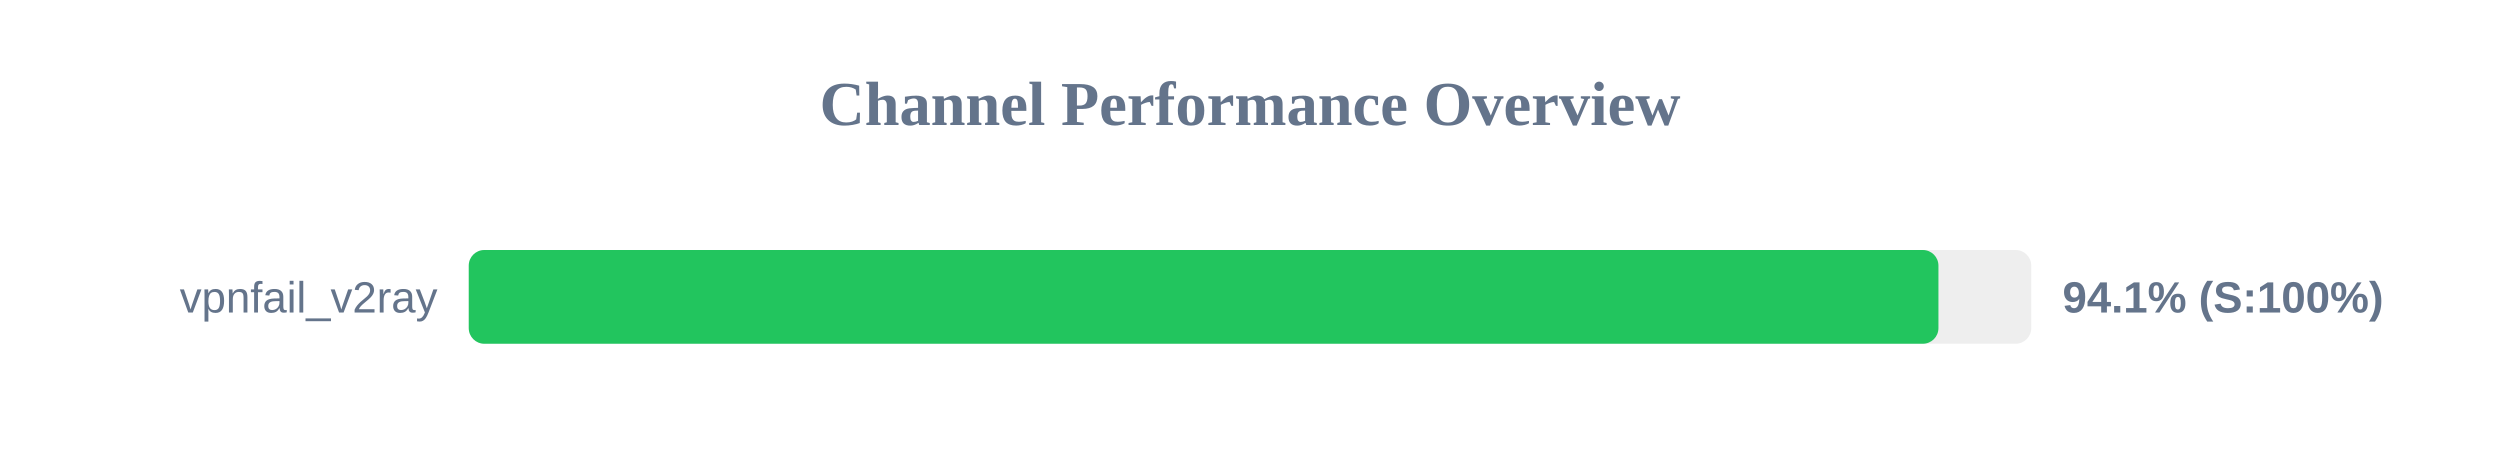
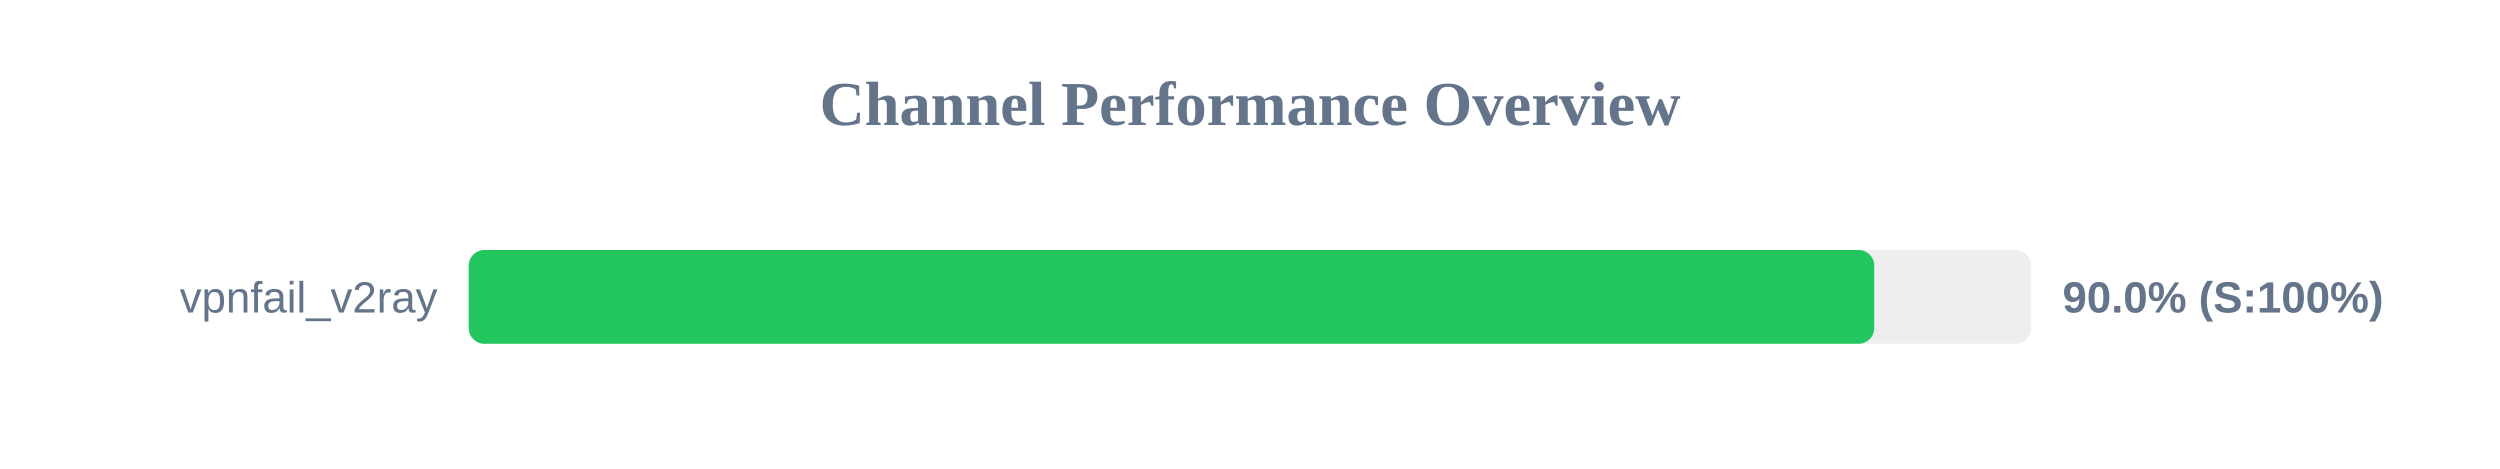
<svg xmlns="http://www.w3.org/2000/svg" width="800" height="150" version="1.1">
  <style>
        .row { font: 14px Arial; fill: #64748b; }
        .score { font: bold 14px Arial; fill: #64748b; }
    </style>
  <text x="400" y="40" text-anchor="middle" font-size="20px" font-weight="bold" fill="#64748b">Channel Performance Overview</text>
  <rect x="150" y="80" width="500" height="30" fill="#eee" rx="5" />
-   <rect x="150" y="80" width="470.3" height="30" fill="#22c55e" rx="5" />
+   <rect x="150" y="80" width="449.75" height="30" fill="#22c55e" rx="5" />
  <text x="140" y="100" text-anchor="end" class="row">vpnfail_v2ray</text>
-   <text x="660" y="100" text-anchor="start" class="score">94.1% (S:100%)</text>
+   <text x="660" y="100" text-anchor="start" class="score">90.0% (S:100%)</text>
</svg>
